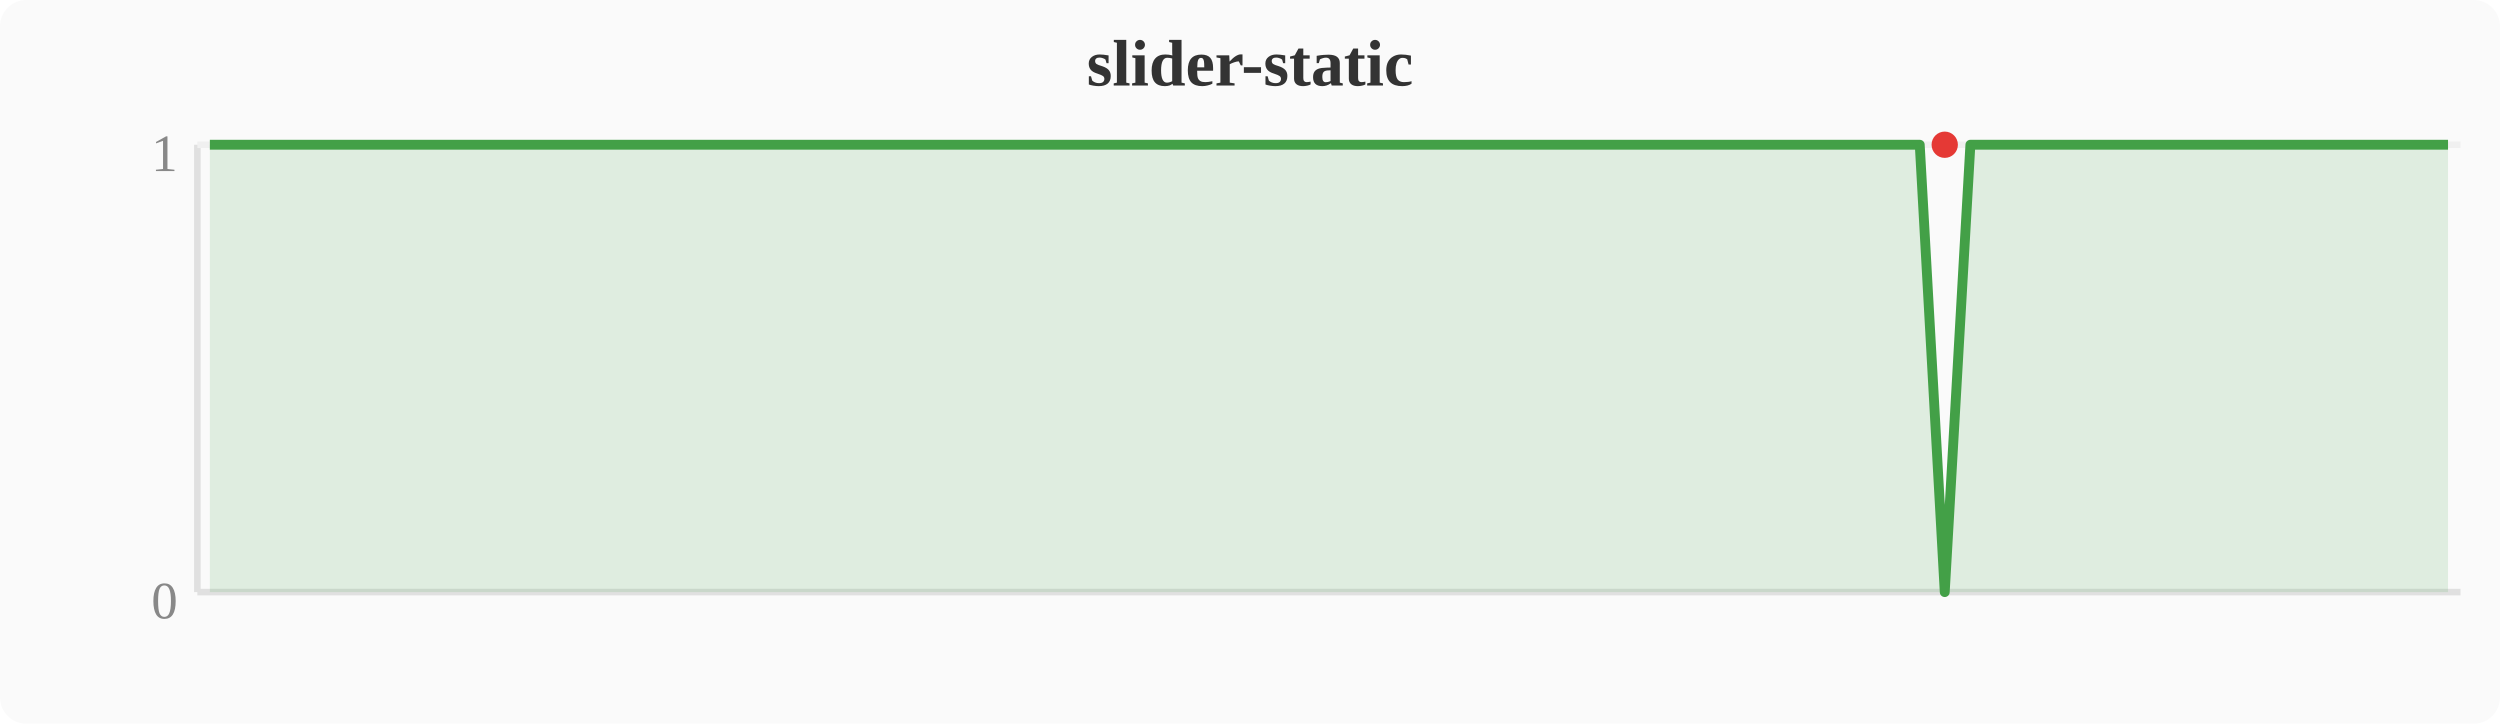
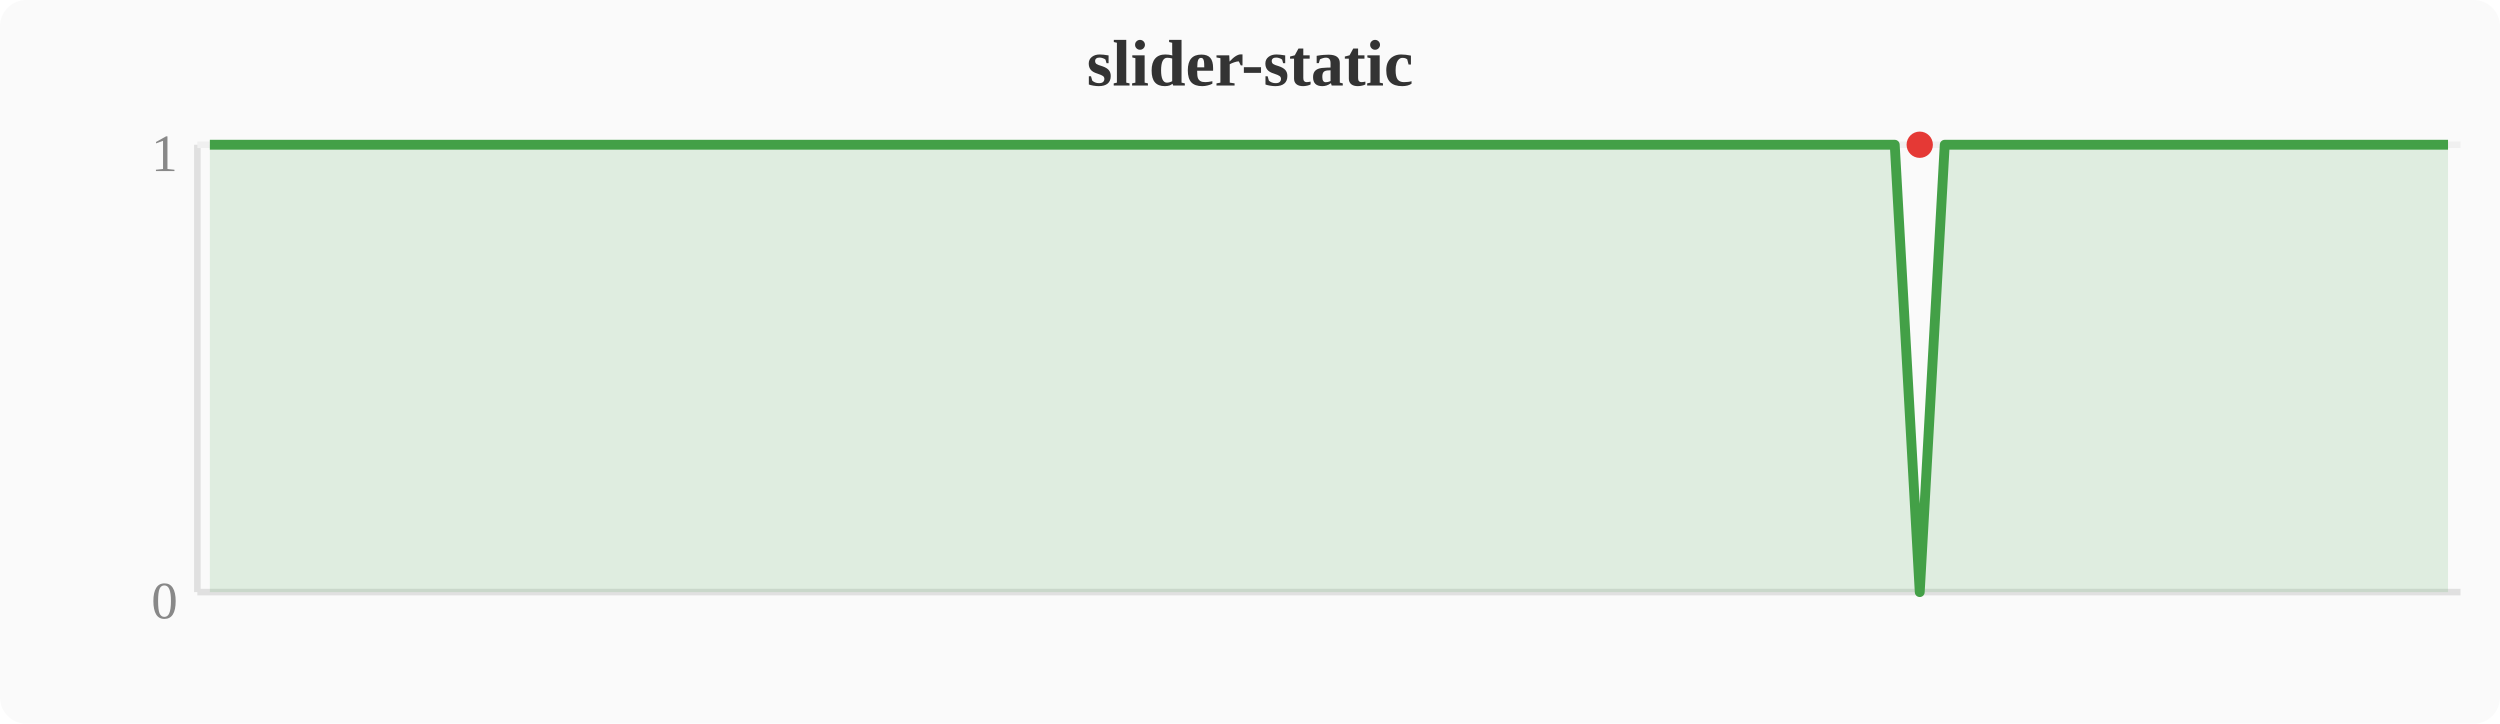
<svg xmlns="http://www.w3.org/2000/svg" width="380" height="110" viewBox="0 0 380 110">
  <rect width="380" height="110" fill="#fafafa" rx="4" />
  <text x="190" y="13" text-anchor="middle" font-size="10" font-weight="bold" fill="#333">slider-static</text>
  <line x1="30" y1="22" x2="30" y2="90" stroke="#e0e0e0" stroke-width="1" />
  <line x1="30" y1="90" x2="374" y2="90" stroke="#e0e0e0" stroke-width="1" />
  <line x1="30" y1="22" x2="374" y2="22" stroke="#f0f0f0" stroke-width="1" />
  <text x="27" y="94" text-anchor="end" font-size="8" fill="#888">0</text>
  <text x="27" y="26" text-anchor="end" font-size="8" fill="#888">1</text>
-   <polygon points="31.9,22.0 35.7,22.0 39.6,22.0 43.4,22.0 47.2,22.0 51.0,22.0 54.8,22.0 58.7,22.0 62.5,22.0 66.3,22.0 70.1,22.0 74.0,22.0 77.8,22.0 81.6,22.0 85.4,22.0 89.2,22.0 93.1,22.0 96.9,22.0 100.7,22.0 104.5,22.0 108.4,22.0 112.2,22.0 116.0,22.0 119.8,22.0 123.6,22.0 127.5,22.0 131.3,22.0 135.1,22.0 138.9,22.0 142.8,22.0 146.6,22.0 150.4,22.0 154.2,22.0 158.0,22.0 161.9,22.0 165.7,22.0 169.5,22.0 173.3,22.0 177.2,22.0 181.0,22.0 184.8,22.0 188.6,22.0 192.4,22.0 196.3,22.0 200.1,22.0 203.9,22.0 207.7,22.0 211.6,22.0 215.4,22.0 219.2,22.0 223.0,22.0 226.8,22.0 230.7,22.0 234.5,22.0 238.3,22.0 242.1,22.0 246.0,22.0 249.8,22.0 253.6,22.0 257.4,22.0 261.2,22.0 265.1,22.0 268.9,22.0 272.7,22.0 276.5,22.0 280.4,22.0 284.2,22.0 288.0,22.0 291.8,22.0 295.6,90.0 299.5,22.0 303.3,22.0 307.1,22.0 310.9,22.0 314.8,22.0 318.6,22.0 322.4,22.0 326.2,22.0 330.0,22.0 333.9,22.0 337.7,22.0 341.5,22.0 345.3,22.0 349.2,22.0 353.0,22.0 356.8,22.0 360.6,22.0 364.4,22.0 368.3,22.0 372.1,22.0 372.1,90 31.9,90" fill="#43a047" opacity="0.15" />
-   <polyline points="31.9,22.0 35.7,22.0 39.6,22.0 43.4,22.0 47.2,22.0 51.0,22.0 54.8,22.0 58.7,22.0 62.5,22.0 66.3,22.0 70.1,22.0 74.0,22.0 77.8,22.0 81.6,22.0 85.4,22.0 89.2,22.0 93.1,22.0 96.9,22.0 100.7,22.0 104.5,22.0 108.4,22.0 112.2,22.0 116.0,22.0 119.8,22.0 123.6,22.0 127.5,22.0 131.3,22.0 135.1,22.0 138.9,22.0 142.8,22.0 146.6,22.0 150.4,22.0 154.2,22.0 158.0,22.0 161.9,22.0 165.7,22.0 169.5,22.0 173.3,22.0 177.2,22.0 181.0,22.0 184.8,22.0 188.6,22.0 192.4,22.0 196.3,22.0 200.1,22.0 203.9,22.0 207.7,22.0 211.6,22.0 215.4,22.0 219.2,22.0 223.0,22.0 226.8,22.0 230.7,22.0 234.5,22.0 238.3,22.0 242.1,22.0 246.0,22.0 249.8,22.0 253.6,22.0 257.4,22.0 261.2,22.0 265.1,22.0 268.9,22.0 272.7,22.0 276.5,22.0 280.4,22.0 284.2,22.0 288.0,22.0 291.8,22.0 295.6,90.0 299.5,22.0 303.3,22.0 307.1,22.0 310.9,22.0 314.8,22.0 318.6,22.0 322.4,22.0 326.2,22.0 330.0,22.0 333.9,22.0 337.7,22.0 341.5,22.0 345.3,22.0 349.2,22.0 353.0,22.0 356.8,22.0 360.6,22.0 364.4,22.0 368.3,22.0 372.1,22.0" fill="none" stroke="#43a047" stroke-width="1.5" stroke-linejoin="round" />
-   <circle cx="295.6" cy="22.0" r="2" fill="#e53935" />
+   <polygon points="31.9,22.0 35.7,22.0 39.6,22.0 43.4,22.0 47.2,22.0 51.0,22.0 54.8,22.0 58.7,22.0 62.5,22.0 66.3,22.0 70.1,22.0 74.0,22.0 77.8,22.0 81.6,22.0 85.4,22.0 89.2,22.0 93.1,22.0 96.9,22.0 100.7,22.0 104.5,22.0 108.4,22.0 112.2,22.0 116.0,22.0 119.8,22.0 123.6,22.0 127.5,22.0 131.3,22.0 135.1,22.0 138.9,22.0 142.8,22.0 146.6,22.0 150.4,22.0 154.2,22.0 158.0,22.0 161.9,22.0 165.7,22.0 169.5,22.0 173.3,22.0 177.2,22.0 181.0,22.0 184.8,22.0 188.6,22.0 192.4,22.0 196.3,22.0 200.1,22.0 203.9,22.0 207.7,22.0 211.6,22.0 215.4,22.0 219.2,22.0 223.0,22.0 226.8,22.0 230.7,22.0 234.5,22.0 238.3,22.0 242.1,22.0 246.0,22.0 249.8,22.0 253.6,22.0 257.4,22.0 261.2,22.0 265.1,22.0 268.9,22.0 272.7,22.0 276.5,22.0 280.4,22.0 284.2,22.0 288.0,22.0 291.8,90.0 295.6,22.0 299.5,22.0 303.3,22.0 307.1,22.0 310.9,22.0 314.8,22.0 318.6,22.0 322.4,22.0 326.2,22.0 330.0,22.0 333.9,22.0 337.7,22.0 341.5,22.0 345.3,22.0 349.2,22.0 353.0,22.0 356.8,22.0 360.6,22.0 364.4,22.0 368.3,22.0 372.1,22.0 372.1,90 31.9,90" fill="#43a047" opacity="0.15" />
+   <polyline points="31.9,22.0 35.7,22.0 39.6,22.0 43.4,22.0 47.2,22.0 51.0,22.0 54.8,22.0 58.7,22.0 62.5,22.0 66.3,22.0 70.1,22.0 74.0,22.0 77.8,22.0 81.6,22.0 85.4,22.0 89.2,22.0 93.1,22.0 96.9,22.0 100.7,22.0 104.5,22.0 108.4,22.0 112.2,22.0 116.0,22.0 119.8,22.0 123.6,22.0 127.5,22.0 131.3,22.0 135.1,22.0 138.9,22.0 142.8,22.0 146.6,22.0 150.4,22.0 154.2,22.0 158.0,22.0 161.9,22.0 165.7,22.0 169.5,22.0 173.3,22.0 177.2,22.0 181.0,22.0 184.8,22.0 188.6,22.0 192.4,22.0 196.3,22.0 200.1,22.0 203.9,22.0 207.7,22.0 211.6,22.0 215.4,22.0 219.2,22.0 223.0,22.0 226.8,22.0 230.7,22.0 234.5,22.0 238.3,22.0 242.1,22.0 246.0,22.0 249.8,22.0 253.6,22.0 257.4,22.0 261.2,22.0 265.1,22.0 268.9,22.0 272.7,22.0 276.5,22.0 280.4,22.0 284.2,22.0 288.0,22.0 291.8,90.0 295.6,22.0 299.5,22.0 303.3,22.0 307.1,22.0 310.9,22.0 314.8,22.0 318.6,22.0 322.4,22.0 326.2,22.0 330.0,22.0 333.9,22.0 337.7,22.0 341.5,22.0 345.3,22.0 349.2,22.0 353.0,22.0 356.8,22.0 360.6,22.0 364.4,22.0 368.3,22.0 372.1,22.0" fill="none" stroke="#43a047" stroke-width="1.5" stroke-linejoin="round" />
+   <circle cx="291.8" cy="22.0" r="2" fill="#e53935" />
</svg>
